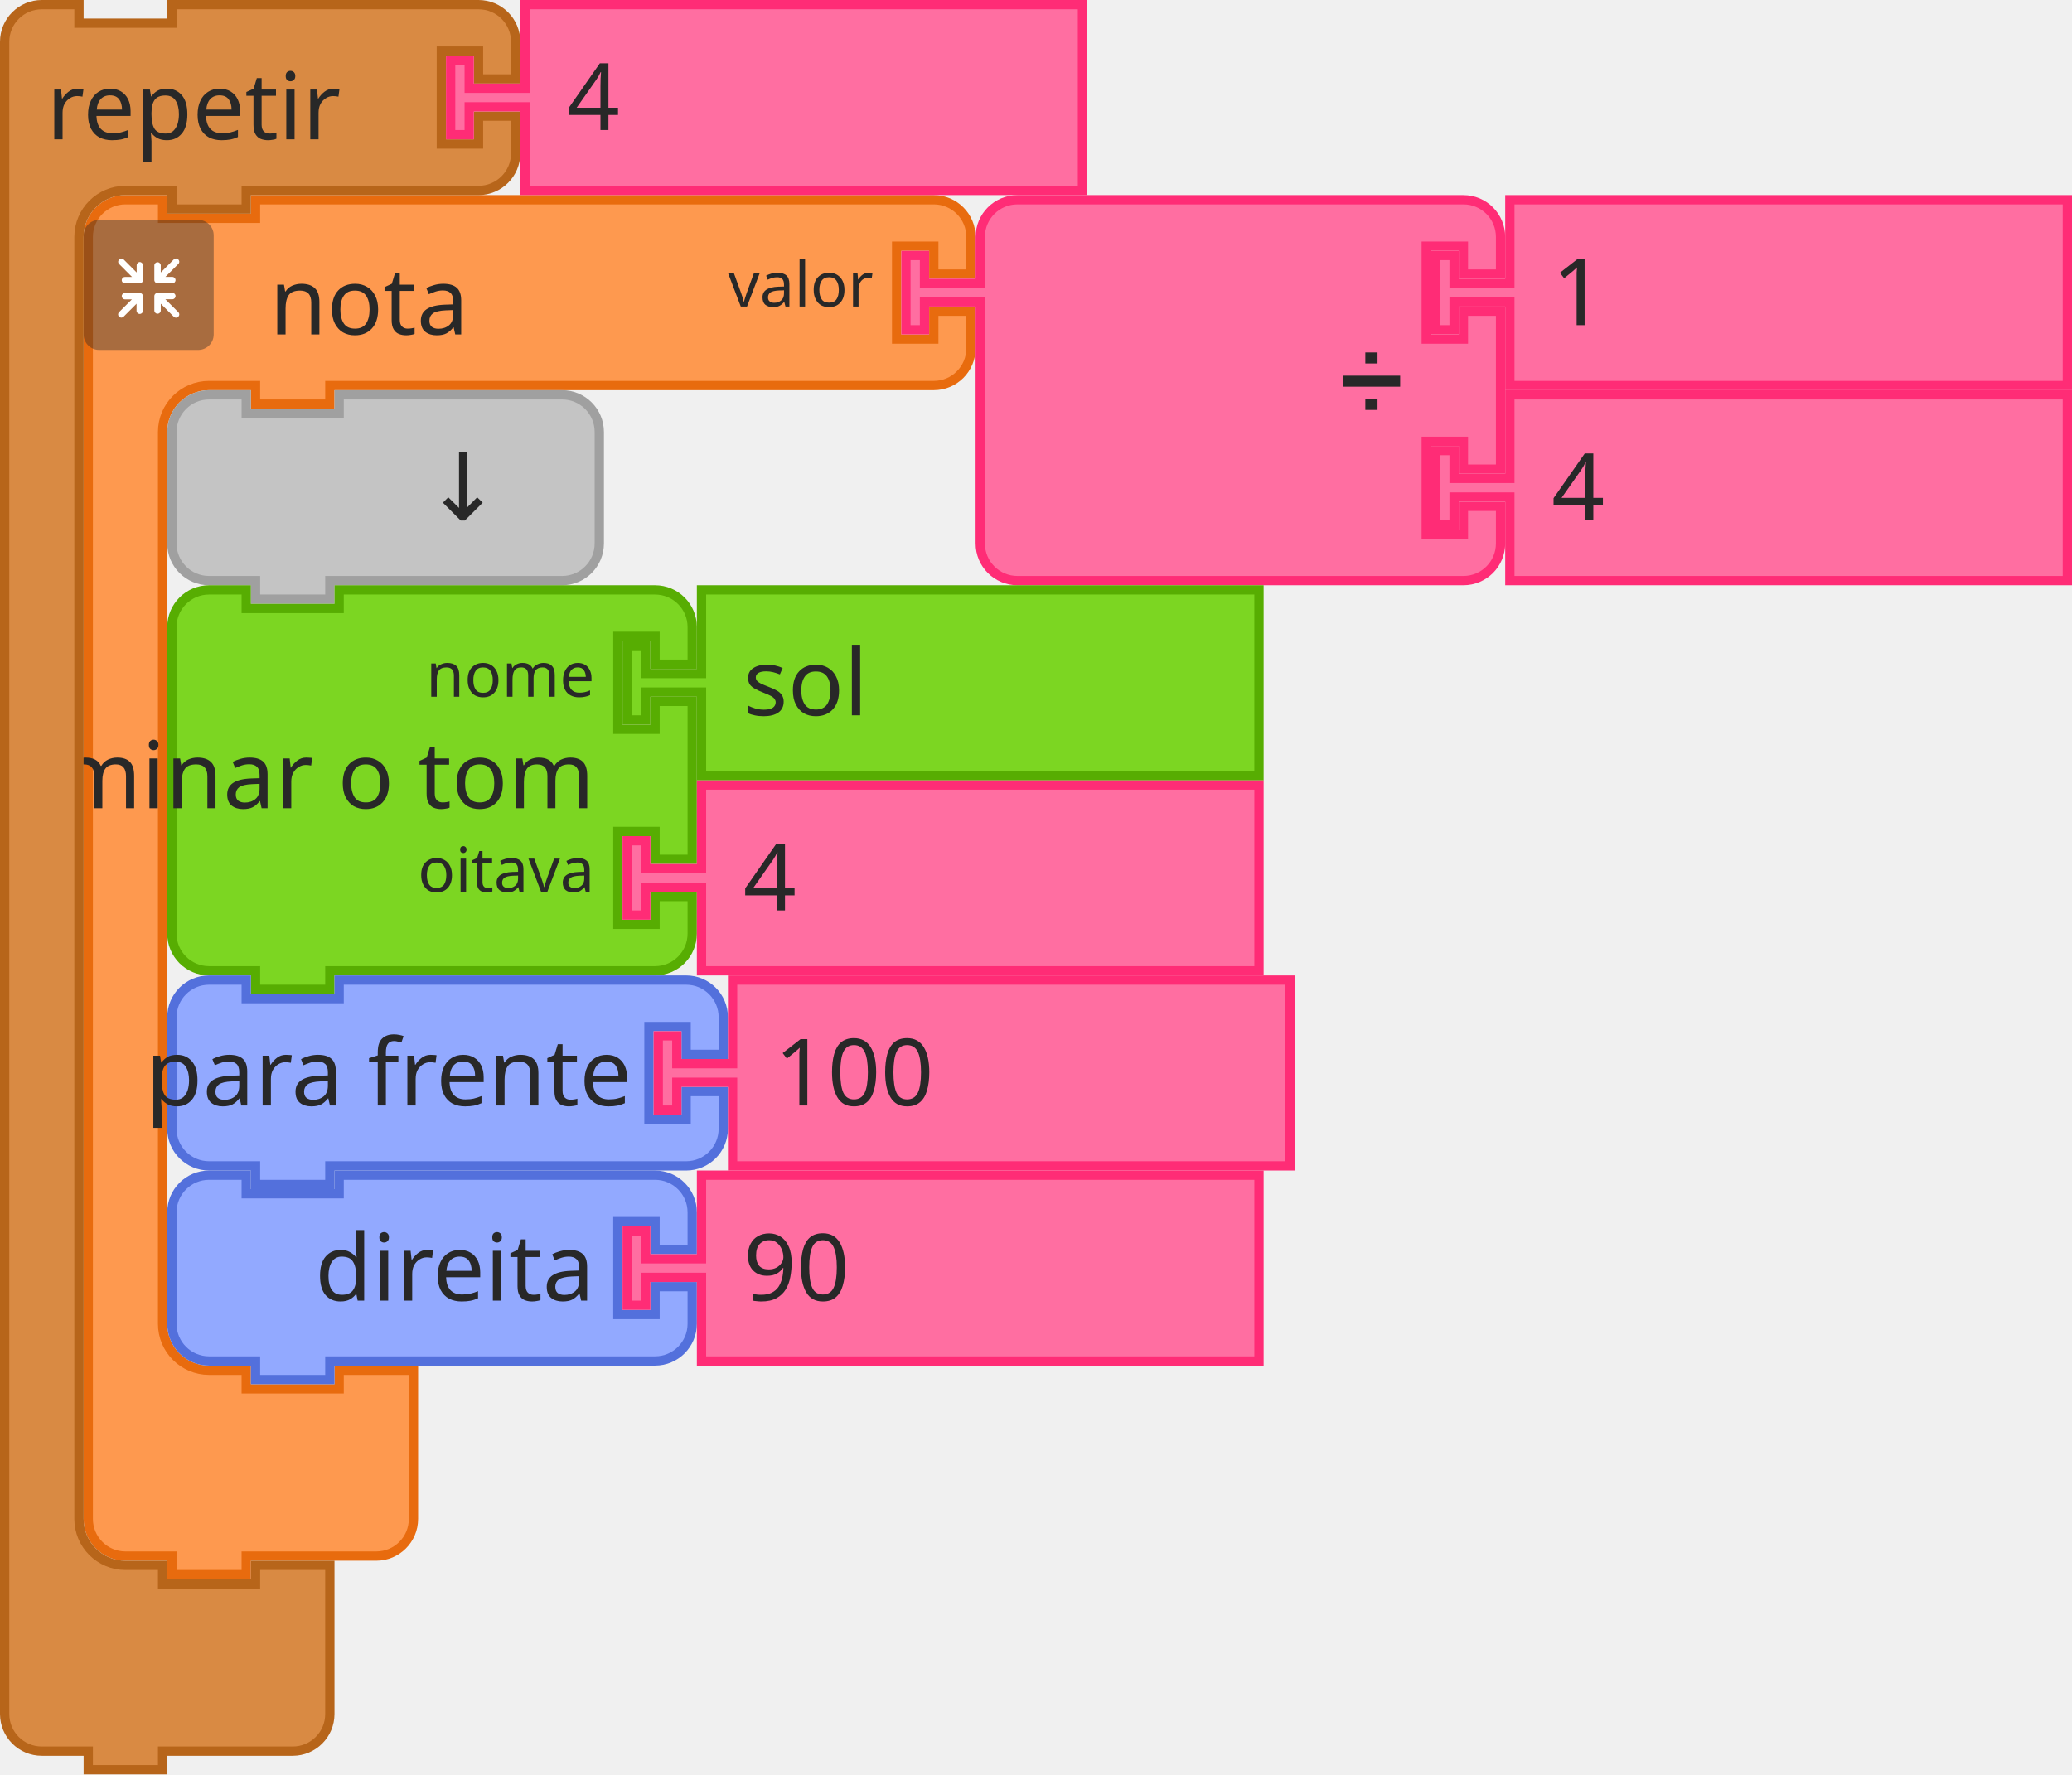
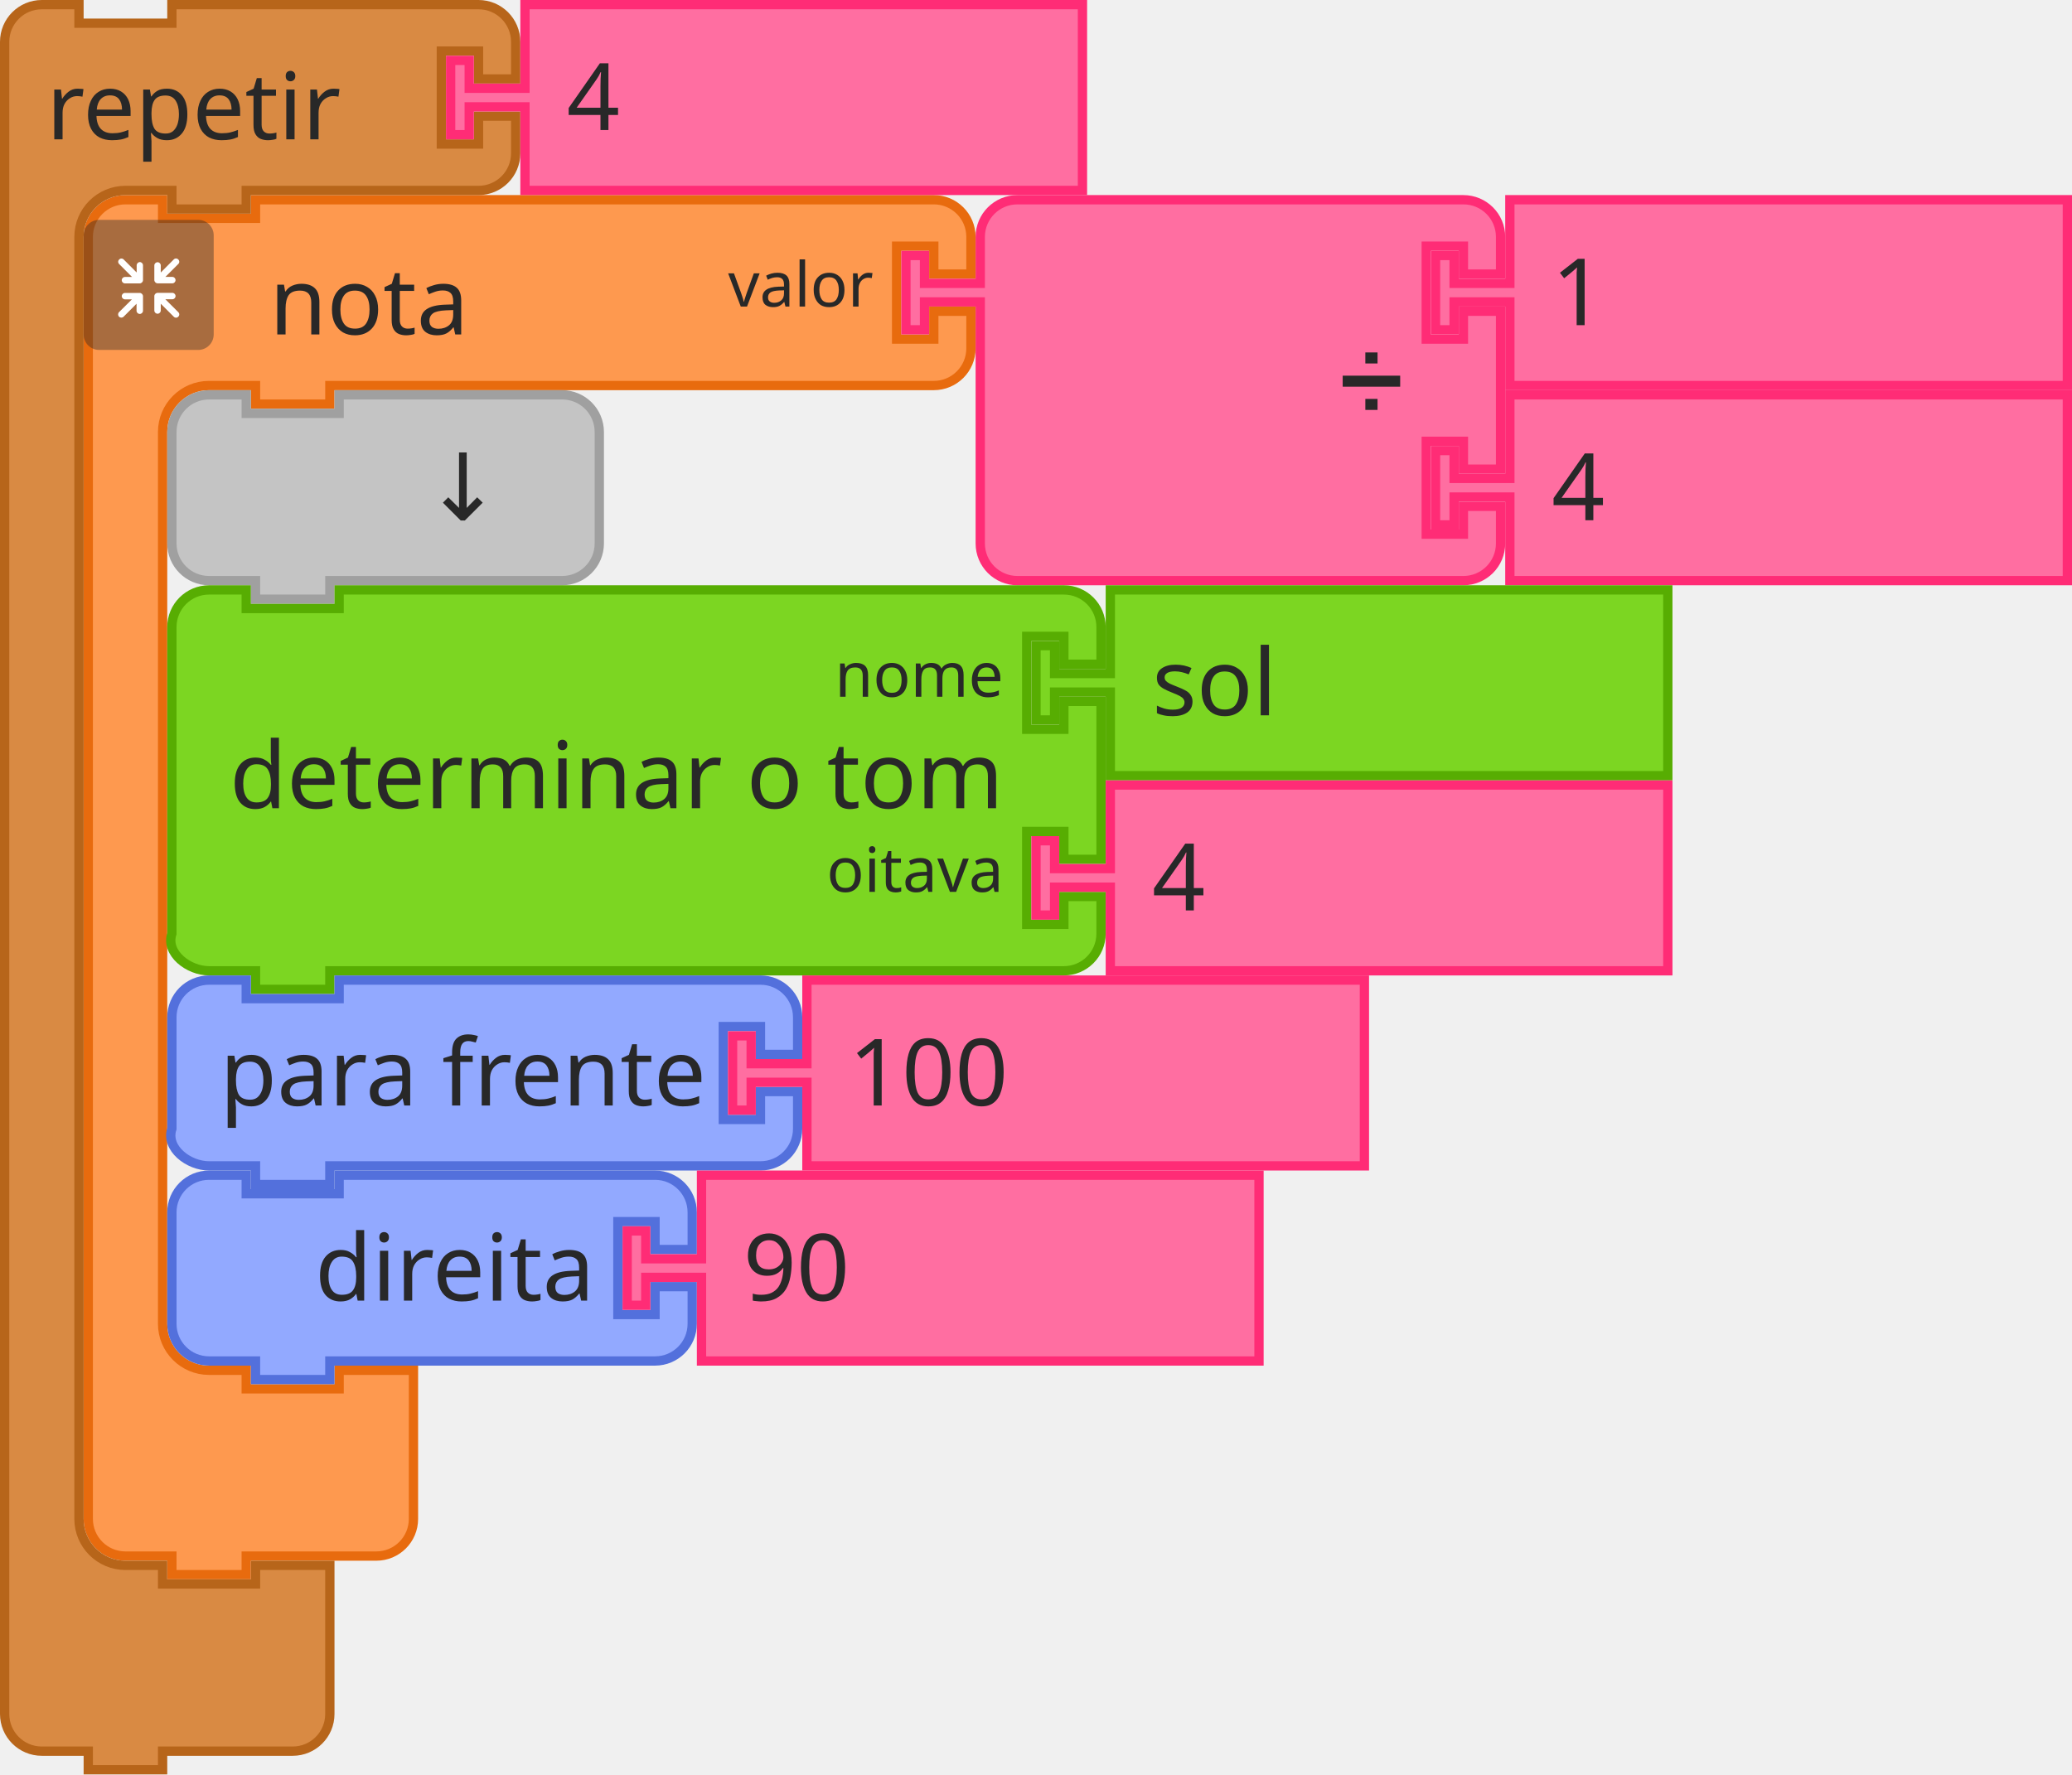
- <svg xmlns="http://www.w3.org/2000/svg" id="svg1870" version="1.1" viewBox="0 0 88.503 75.803" height="75.803mm" width="88.503mm">
+ <svg xmlns="http://www.w3.org/2000/svg" width="88.503mm" height="75.803mm" viewBox="0 0 88.503 75.803" version="1.1" id="svg1870">
  <defs id="defs1864" />
-   <g transform="translate(9.608084,-145.7793)" id="layer1">
-     <g id="g2700" transform="matrix(0.2645833,0,0,0.2645833,-326.3143,118.2626)">
-       <g id="g82">
-         <g transform="translate(1210.5,135.5)" id="g62">
-           <g transform="scale(1.5)" id="g60">
-             <path d="m 0.5,8.5 v -4 a 4,4 90 0 1 4,-4 h 4 v 2 h 10 v -2 h 9 60 4 a 4,4 90 0 1 4,4 v 4 h -4 v -3 h -4 v 10 h 4 v -3 h 4 v 4 a 4,4 90 0 1 -4,4 h -4 -60 -1 v 2 h -8 v -2 h -1 -4 a 5,5 90 0 0 -5,5 v 4 4 84 4 a 5,5 90 0 0 5,5 h 4 v 2 h 10 v -2 h 8 v 6 6 4 a 4,4 90 0 1 -4,4 h -4 -9 -1 v 2 h -8 v -2 h -1 -4 a 4,4 90 0 1 -4,-4 v -4 z" style="fill:#fe994f;fill-opacity:1;stroke:#e86b0e;stroke-width:1;stroke-linecap:round;stroke-opacity:1" id="path50" />
-             <text style="font-size:10px;font-family:sans-serif;text-anchor:start;fill:#282828" id="text54">
-               <tspan x="20" y="15" id="tspan52">nota</tspan>
-             </text>
-             <text style="font-size:6.667px;font-family:sans-serif;text-anchor:end;fill:#282828" id="text58">
-               <tspan x="85" y="12" id="tspan56">valor</tspan>
-             </text>
+   <g transform="matrix(0.2645833,0,0,0.2645833,-316.7063,-27.51667)" id="g82">
+     <g id="g62" transform="translate(1210.5,135.5)">
+       <g id="g60" transform="scale(1.5)">
+         <path id="path50" style="fill:#fe994f;fill-opacity:1;stroke:#e86b0e;stroke-width:1;stroke-linecap:round;stroke-opacity:1" d="m 0.5,8.5 v -4 a 4,4 90 0 1 4,-4 h 4 v 2 h 10 v -2 h 9 60 4 a 4,4 90 0 1 4,4 v 4 h -4 v -3 h -4 v 10 h 4 v -3 h 4 v 4 a 4,4 90 0 1 -4,4 h -4 -60 -1 v 2 h -8 v -2 h -1 -4 a 5,5 90 0 0 -5,5 v 4 4 84 4 a 5,5 90 0 0 5,5 h 4 v 2 h 10 v -2 h 8 v 6 6 4 a 4,4 90 0 1 -4,4 h -4 -9 -1 v 2 h -8 v -2 h -1 -4 a 4,4 90 0 1 -4,-4 v -4 z" />
+         <text id="text54" style="font-size:10px;font-family:sans-serif;text-anchor:start;fill:#282828">
+           <tspan id="tspan52" y="15" x="20">nota</tspan>
+         </text>
+         <text id="text58" style="font-size:6.667px;font-family:sans-serif;text-anchor:end;fill:#282828">
+           <tspan id="tspan56" y="12" x="85">valor</tspan>
+         </text>
+       </g>
+     </g>
+     <g id="g80" transform="matrix(0.5,0,0,0.5,1210.5,139.5)">
+       <g id="g78" style="isolation:isolate">
+         <g data-name="レイヤー 2" id="g76">
+           <g id="g74">
+             <rect y="0" x="0" id="rect64" style="opacity:0.4;mix-blend-mode:multiply;fill:#292929" ry="5" rx="5" height="42" width="42" />
+             <path id="path66" style="fill:#ffffff" d="m 30.56,29.8 -4.17,-4.16 h 2.26 a 1.035,1.035 0 1 0 0,-2.07 h -4.71 a 1.08,1.08 0 0 0 -1.11,1 v 0 c 0,0 0,0 0,0.06 v 4.64 0 a 1.04,1.04 0 1 0 2.08,0 v -2.19 l 4.19,4.19 a 1,1 0 0 0 1.46,0 1,1 0 0 0 0,-1.47 z" />
+             <path id="path68" style="fill:#ffffff" d="m 19.17,24.6 a 1.08,1.08 0 0 0 -1.11,-1 h -4.71 a 1.035,1.035 0 1 0 0,2.07 h 2.25 l -4.16,4.13 a 1.039,1.039 0 0 0 1.47,1.47 l 4.18,-4.19 v 2.26 a 1.04,1.04 0 1 0 2.08,0 V 24.7 c 0,0 0,0 0,-0.06 a 0.08,0.08 0 0 1 0,-0.04 z" />
+             <path id="path70" style="fill:#ffffff" d="m 23.94,20.5 h 4.7 a 1.04,1.04 0 1 0 0,-2.08 h -2.25 l 4.17,-4.16 a 1,1 0 0 0 0,-1.47 1,1 0 0 0 -1.46,0 L 24.91,17 v -2.28 a 1.04,1.04 0 1 0 -2.08,0 v 4.64 a 0.43,0.43 0 0 0 0,0.05 v 0.05 a 1.09,1.09 0 0 0 1.11,1.04 z" />
+             <path id="path72" style="fill:#ffffff" d="m 18.13,13.62 a 1.08,1.08 0 0 0 -1,1.09 V 17 l -4.18,-4.19 a 1,1 0 0 0 -1.47,0 1,1 0 0 0 0,1.46 l 4.16,4.17 h -2.29 a 1.04,1.04 0 1 0 0,2.08 h 4.71 a 1.09,1.09 0 0 0 1.11,-1 c 0,0 0,0 0,-0.06 v -4.75 a 1.07,1.07 0 0 0 -1.04,-1.09 z" />
          </g>
-         </g>
-         <g transform="matrix(0.5,0,0,0.5,1210.5,139.5)" id="g80">
-           <g style="isolation:isolate" id="g78">
-             <g id="g76" data-name="レイヤー 2">
-               <g id="g74">
-                 <rect width="42" height="42" rx="5" ry="5" style="opacity:0.4;mix-blend-mode:multiply;fill:#292929" id="rect64" x="0" y="0" />
-                 <path d="m 30.56,29.8 -4.17,-4.16 h 2.26 a 1.035,1.035 0 1 0 0,-2.07 h -4.71 a 1.08,1.08 0 0 0 -1.11,1 v 0 c 0,0 0,0 0,0.06 v 4.64 0 a 1.04,1.04 0 1 0 2.08,0 v -2.19 l 4.19,4.19 a 1,1 0 0 0 1.46,0 1,1 0 0 0 0,-1.47 z" style="fill:#ffffff" id="path66" />
-                 <path d="m 19.17,24.6 a 1.08,1.08 0 0 0 -1.11,-1 h -4.71 a 1.035,1.035 0 1 0 0,2.07 h 2.25 l -4.16,4.13 a 1.039,1.039 0 0 0 1.47,1.47 l 4.18,-4.19 v 2.26 a 1.04,1.04 0 1 0 2.08,0 V 24.7 c 0,0 0,0 0,-0.06 a 0.08,0.08 0 0 1 0,-0.04 z" style="fill:#ffffff" id="path68" />
-                 <path d="m 23.94,20.5 h 4.7 a 1.04,1.04 0 1 0 0,-2.08 h -2.25 l 4.17,-4.16 a 1,1 0 0 0 0,-1.47 1,1 0 0 0 -1.46,0 L 24.91,17 v -2.28 a 1.04,1.04 0 1 0 -2.08,0 v 4.64 a 0.43,0.43 0 0 0 0,0.05 v 0.05 a 1.09,1.09 0 0 0 1.11,1.04 z" style="fill:#ffffff" id="path70" />
-                 <path d="m 18.13,13.62 a 1.08,1.08 0 0 0 -1,1.09 V 17 l -4.18,-4.19 a 1,1 0 0 0 -1.47,0 1,1 0 0 0 0,1.46 l 4.16,4.17 h -2.29 a 1.04,1.04 0 1 0 0,2.08 h 4.71 a 1.09,1.09 0 0 0 1.11,-1 c 0,0 0,0 0,-0.06 v -4.75 a 1.07,1.07 0 0 0 -1.04,-1.09 z" style="fill:#ffffff" id="path72" />
-               </g>
-             </g>
-           </g>
-         </g>
-       </g>
-       <g transform="translate(1342.5,135.5)" id="g100">
-         <g transform="scale(1.5)" id="g98">
-           <path d="m 8.5,8.5 v -4 a 4,4 90 0 1 4,-4 h 4 10 30 4 a 4,4 90 0 1 4,4 v 4 h -4 v -3 h -4 v 10 h 4 v -3 h 4 v 17 h -4 v -3 h -4 v 10 h 4 v -3 h 4 v 4 a 4,4 90 0 1 -4,4 h -4 -30 -10 -4 a 4,4 90 0 1 -4,-4 v -4 -21 -1 h -6 v 3 h -2 v -8 h 2 v 3 h 6 z" style="fill:#ff6ea1;fill-opacity:1;stroke:#ff2c76;stroke-width:1;stroke-linecap:round;stroke-opacity:1" id="path84" />
-           <text style="font-size:9px;font-family:sans-serif;text-anchor:end;fill:#282828" id="text88">
-             <tspan x="54" y="23" id="tspan86">➗</tspan>
-           </text>
-           <text style="font-size:6px;font-family:sans-serif;text-anchor:end;fill:#282828" id="text92">
-             <tspan x="54" y="12" id="tspan90" />
-           </text>
-           <text style="font-size:6px;font-family:sans-serif;text-anchor:end;fill:#282828" id="text96">
-             <tspan x="54" y="33" id="tspan94" />
-           </text>
-         </g>
-       </g>
-       <g transform="translate(1428,135.5)" id="g110">
-         <g transform="scale(1.5)" id="g108">
-           <path d="m 8.5,0.5 h 60 v 20 h -60 v -8 -1 h -6 v 3 h -2 v -8 h 2 v 3 h 6 v -1 z" style="fill:#ff6ea1;fill-opacity:1;stroke:#ff2c76;stroke-width:1;stroke-linecap:round;stroke-opacity:1" id="path102" />
-           <text style="font-size:10px;font-family:sans-serif;text-anchor:start;fill:#282828" id="text106">
-             <tspan x="13" y="14" id="tspan104">1</tspan>
-           </text>
-         </g>
-       </g>
-       <g transform="translate(1428,167)" id="g120">
-         <g transform="scale(1.5)" id="g118">
-           <path d="m 8.5,0.5 h 60 v 20 h -60 v -8 -1 h -6 v 3 h -2 v -8 h 2 v 3 h 6 v -1 z" style="fill:#ff6ea1;fill-opacity:1;stroke:#ff2c76;stroke-width:1;stroke-linecap:round;stroke-opacity:1" id="path112" />
-           <text style="font-size:10px;font-family:sans-serif;text-anchor:start;fill:#282828" id="text116">
-             <tspan x="13" y="14" id="tspan114">4</tspan>
-           </text>
-         </g>
-       </g>
-       <g transform="translate(1224,167)" id="g130">
-         <g transform="scale(1.5)" id="g128">
-           <path d="m 0.5,8.5 v -4 a 4,4 90 0 1 4,-4 h 4 v 2 h 10 v -2 h 20 4 a 4,4 90 0 1 4,4 v 4 4 4 a 4,4 90 0 1 -4,4 h -4 -20 -1 v 2 h -8 v -2 h -1 -4 a 4,4 90 0 1 -4,-4 v -4 z" style="fill:#c4c4c4;fill-opacity:1;stroke:#a0a0a0;stroke-width:1;stroke-linecap:round;stroke-opacity:1" id="path122" />
-           <text style="font-size:10px;font-family:sans-serif;text-anchor:end;fill:#282828" id="text126">
-             <tspan x="36" y="14" id="tspan124">↓</tspan>
-           </text>
-         </g>
-       </g>
-       <g transform="translate(1224,198.5)" id="g148">
-         <g transform="scale(1.5)" id="g146">
-           <path d="m 0.5,8.5 v -4 a 4,4 90 0 1 4,-4 h 4 v 2 h 10 v -2 h 30 4 a 4,4 90 0 1 4,4 v 4 h -4 v -3 h -4 v 10 h 4 v -3 h 4 v 17 h -4 v -3 h -4 v 10 h 4 v -3 h 4 v 4 a 4,4 90 0 1 -4,4 h -4 -30 -1 v 2 h -8 v -2 h -1 -4 a 4,4 90 0 1 -4,-4 v -4 -21 z" style="fill:#7cd622;fill-opacity:1;stroke:#57ad02;stroke-width:1;stroke-linecap:round;stroke-opacity:1" id="path132" />
-           <text style="font-size:10px;font-family:sans-serif;text-anchor:end;fill:#282828" id="text136">
-             <tspan x="46" y="24" id="tspan134">determinar o tom</tspan>
-           </text>
-           <text style="font-size:6.667px;font-family:sans-serif;text-anchor:end;fill:#282828" id="text140">
-             <tspan x="46" y="12" id="tspan138">nome</tspan>
-           </text>
-           <text style="font-size:6.667px;font-family:sans-serif;text-anchor:end;fill:#282828" id="text144">
-             <tspan x="46" y="33" id="tspan142">oitava</tspan>
-           </text>
-         </g>
-       </g>
-       <g transform="translate(1297.5,198.5)" id="g158">
-         <g transform="scale(1.5)" id="g156">
-           <path d="m 8.5,0.5 h 60 v 20 h -60 v -8 -1 h -6 v 3 h -2 v -8 h 2 v 3 h 6 v -1 z" style="fill:#7cd622;fill-opacity:1;stroke:#57ad02;stroke-width:1;stroke-linecap:round;stroke-opacity:1" id="path150" />
-           <text style="font-size:10px;font-family:sans-serif;text-anchor:start;fill:#282828" id="text154">
-             <tspan x="13" y="14" id="tspan152">sol</tspan>
-           </text>
-         </g>
-       </g>
-       <g transform="translate(1297.5,230)" id="g168">
-         <g transform="scale(1.5)" id="g166">
-           <path d="m 8.5,0.5 h 60 v 20 h -60 v -8 -1 h -6 v 3 h -2 v -8 h 2 v 3 h 6 v -1 z" style="fill:#ff6ea1;fill-opacity:1;stroke:#ff2c76;stroke-width:1;stroke-linecap:round;stroke-opacity:1" id="path160" />
-           <text style="font-size:10px;font-family:sans-serif;text-anchor:start;fill:#282828" id="text164">
-             <tspan x="13" y="14" id="tspan162">4</tspan>
-           </text>
-         </g>
-       </g>
-       <g transform="translate(1224,261.5)" id="g182">
-         <g transform="scale(1.5)" id="g180">
-           <path d="m 0.5,8.5 v -4 a 4,4 90 0 1 4,-4 h 4 v 2 h 10 v -2 h 33.345 4 a 4,4 90 0 1 4,4 v 4 h -4 v -3 h -4 v 10 h 4 v -3 h 4 v 4 a 4,4 90 0 1 -4,4 h -4 H 18.5 h -1 v 2 h -8 v -2 h -1 -4 a 4,4 90 0 1 -4,-4 v -4 z" style="fill:#92a9ff;fill-opacity:1;stroke:#5370dc;stroke-width:1;stroke-linecap:round;stroke-opacity:1" id="path170" />
-           <text style="font-size:10px;font-family:sans-serif;text-anchor:end;fill:#282828" id="text174">
-             <tspan x="50" y="14" id="tspan172">para frente</tspan>
-           </text>
-           <text style="font-size:6.667px;font-family:sans-serif;text-anchor:end;fill:#282828" id="text178">
-             <tspan x="50" y="12" id="tspan176" />
-           </text>
-         </g>
-       </g>
-       <g transform="translate(1302.517,261.5)" id="g192">
-         <g transform="scale(1.5)" id="g190">
-           <path d="m 8.5,0.5 h 60 v 20 h -60 v -8 -1 h -6 v 3 h -2 v -8 h 2 v 3 h 6 v -1 z" style="fill:#ff6ea1;fill-opacity:1;stroke:#ff2c76;stroke-width:1;stroke-linecap:round;stroke-opacity:1" id="path184" />
-           <text style="font-size:10px;font-family:sans-serif;text-anchor:start;fill:#282828" id="text188">
-             <tspan x="13" y="14" id="tspan186">100</tspan>
-           </text>
-         </g>
-       </g>
-       <g transform="translate(1224,293)" id="g206">
-         <g transform="scale(1.5)" id="g204">
-           <path d="m 0.5,8.5 v -4 a 4,4 90 0 1 4,-4 h 4 v 2 h 10 v -2 h 30 4 a 4,4 90 0 1 4,4 v 4 h -4 v -3 h -4 v 10 h 4 v -3 h 4 v 4 a 4,4 90 0 1 -4,4 h -4 -30 -1 v 2 h -8 v -2 h -1 -4 a 4,4 90 0 1 -4,-4 v -4 z" style="fill:#92a9ff;fill-opacity:1;stroke:#5370dc;stroke-width:1;stroke-linecap:round;stroke-opacity:1" id="path194" />
-           <text style="font-size:10px;font-family:sans-serif;text-anchor:end;fill:#282828" id="text198">
-             <tspan x="46" y="14" id="tspan196">direita</tspan>
-           </text>
-           <text style="font-size:6.667px;font-family:sans-serif;text-anchor:end;fill:#282828" id="text202">
-             <tspan x="46" y="12" id="tspan200" />
-           </text>
-         </g>
-       </g>
-       <g transform="translate(1297.5,293)" id="g216">
-         <g transform="scale(1.5)" id="g214">
-           <path d="m 8.5,0.5 h 60 v 20 h -60 v -8 -1 h -6 v 3 h -2 v -8 h 2 v 3 h 6 v -1 z" style="fill:#ff6ea1;fill-opacity:1;stroke:#ff2c76;stroke-width:1;stroke-linecap:round;stroke-opacity:1" id="path208" />
-           <text style="font-size:10px;font-family:sans-serif;text-anchor:start;fill:#282828" id="text212">
-             <tspan x="13" y="14" id="tspan210">90</tspan>
-           </text>
-         </g>
-       </g>
-       <g transform="translate(1197,104)" id="g230">
-         <g transform="scale(1.5)" id="g228">
-           <path d="m 0.5,8.5 v -4 a 4,4 90 0 1 4,-4 h 4 v 2 h 10 v -2 h 9 20 4 a 4,4 90 0 1 4,4 v 4 h -4 v -3 h -4 v 10 h 4 v -3 h 4 v 4 a 4,4 90 0 1 -4,4 h -4 -20 -1 v 2 h -8 v -2 h -1 -4 a 5,5 90 0 0 -5,5 v 4 4 126 4 a 5,5 90 0 0 5,5 h 4 v 2 h 10 v -2 h 8 v 6 6 4 a 4,4 90 0 1 -4,4 h -4 -9 -1 v 2 h -8 v -2 h -1 -4 a 4,4 90 0 1 -4,-4 v -4 z" style="fill:#d98a43;fill-opacity:1;stroke:#b7651a;stroke-width:1;stroke-linecap:round;stroke-opacity:1" id="path218" />
-           <text style="font-size:10px;font-family:sans-serif;text-anchor:start;fill:#282828" id="text222">
-             <tspan x="5" y="15" id="tspan220">repetir</tspan>
-           </text>
-           <text style="font-size:6.667px;font-family:sans-serif;text-anchor:end;fill:#282828" id="text226">
-             <tspan x="45" y="12" id="tspan224" />
-           </text>
-         </g>
-       </g>
-       <g transform="translate(1269,104)" id="g240">
-         <g transform="scale(1.5)" id="g238">
-           <path d="m 8.5,0.5 h 60 v 20 h -60 v -8 -1 h -6 v 3 h -2 v -8 h 2 v 3 h 6 v -1 z" style="fill:#ff6ea1;fill-opacity:1;stroke:#ff2c76;stroke-width:1;stroke-linecap:round;stroke-opacity:1" id="path232" />
-           <text style="font-size:10px;font-family:sans-serif;text-anchor:start;fill:#282828" id="text236">
-             <tspan x="13" y="14" id="tspan234">4</tspan>
-           </text>
        </g>
      </g>
    </g>
  </g>
+   <g id="g100" transform="matrix(0.2645833,0,0,0.2645833,38.49687,8.334371)">
+     <g id="g98" transform="scale(1.5)">
+       <path id="path84" style="fill:#ff6ea1;fill-opacity:1;stroke:#ff2c76;stroke-width:1;stroke-linecap:round;stroke-opacity:1" d="m 8.5,8.5 v -4 a 4,4 90 0 1 4,-4 h 4 10 30 4 a 4,4 90 0 1 4,4 v 4 h -4 v -3 h -4 v 10 h 4 v -3 h 4 v 17 h -4 v -3 h -4 v 10 h 4 v -3 h 4 v 4 a 4,4 90 0 1 -4,4 h -4 -30 -10 -4 a 4,4 90 0 1 -4,-4 v -4 -21 -1 h -6 v 3 h -2 v -8 h 2 v 3 h 6 z" />
+       <text id="text88" style="font-size:9px;font-family:sans-serif;text-anchor:end;fill:#282828">
+         <tspan id="tspan86" y="23" x="54">➗</tspan>
+       </text>
+       <text id="text92" style="font-size:6px;font-family:sans-serif;text-anchor:end;fill:#282828">
+         <tspan id="tspan90" y="12" x="54" />
+       </text>
+       <text id="text96" style="font-size:6px;font-family:sans-serif;text-anchor:end;fill:#282828">
+         <tspan id="tspan94" y="33" x="54" />
+       </text>
+     </g>
+   </g>
+   <g id="g110" transform="matrix(0.2645833,0,0,0.2645833,61.11874,8.334371)">
+     <g id="g108" transform="scale(1.5)">
+       <path id="path102" style="fill:#ff6ea1;fill-opacity:1;stroke:#ff2c76;stroke-width:1;stroke-linecap:round;stroke-opacity:1" d="m 8.5,0.5 h 60 v 20 h -60 v -8 -1 h -6 v 3 h -2 v -8 h 2 v 3 h 6 v -1 z" />
+       <text id="text106" style="font-size:10px;font-family:sans-serif;text-anchor:start;fill:#282828">
+         <tspan id="tspan104" y="14" x="13">1</tspan>
+       </text>
+     </g>
+   </g>
+   <g id="g120" transform="matrix(0.2645833,0,0,0.2645833,61.11874,16.66875)">
+     <g id="g118" transform="scale(1.5)">
+       <path id="path112" style="fill:#ff6ea1;fill-opacity:1;stroke:#ff2c76;stroke-width:1;stroke-linecap:round;stroke-opacity:1" d="m 8.5,0.5 h 60 v 20 h -60 v -8 -1 h -6 v 3 h -2 v -8 h 2 v 3 h 6 v -1 z" />
+       <text id="text116" style="font-size:10px;font-family:sans-serif;text-anchor:start;fill:#282828">
+         <tspan id="tspan114" y="14" x="13">4</tspan>
+       </text>
+     </g>
+   </g>
+   <g id="g130" transform="matrix(0.2645833,0,0,0.2645833,7.143746,16.66875)">
+     <g id="g128" transform="scale(1.5)">
+       <path id="path122" style="fill:#c4c4c4;fill-opacity:1;stroke:#a0a0a0;stroke-width:1;stroke-linecap:round;stroke-opacity:1" d="m 0.5,8.5 v -4 a 4,4 90 0 1 4,-4 h 4 v 2 h 10 v -2 h 20 4 a 4,4 90 0 1 4,4 v 4 4 4 a 4,4 90 0 1 -4,4 h -4 -20 -1 v 2 h -8 v -2 h -1 -4 a 4,4 90 0 1 -4,-4 v -4 z" />
+       <text id="text126" style="font-size:10px;font-family:sans-serif;text-anchor:end;fill:#282828">
+         <tspan id="tspan124" y="14" x="36">↓</tspan>
+       </text>
+     </g>
+   </g>
+   <g id="g148" transform="matrix(0.2645833,0,0,0.2645833,24.60626,25.00312)">
+     <g id="g146" transform="scale(1.5)">
+       <path id="path132" style="fill:#7cd622;fill-opacity:1;stroke:#57ad02;stroke-width:1;stroke-linecap:round;stroke-opacity:1" d="m -43.5,8.5 v -4 c 0,-2.209 1.791,-4 4,-4 h 4 v 2 h 10 v -2 h 74 4 c 2.209,0 4,1.791 4,4 v 4 h -4 v -3 h -4 v 10 h 4 v -3 h 4 v 17 h -4 v -3 h -4 v 10 h 4 v -3 h 4 v 4 c 0,2.209 -1.791,4 -4,4 h -4 -74 -1 v 2 h -8 v -2 h -1 -4 c -2.209,0 -4.699,-1.904 -4,-4 v -4 -21 z" />
+       <text id="text136" style="font-size:10px;font-family:sans-serif;text-anchor:end;fill:#282828">
+         <tspan id="tspan134" y="24" x="46">determinar o tom</tspan>
+       </text>
+       <text id="text140" style="font-size:6.667px;font-family:sans-serif;text-anchor:end;fill:#282828">
+         <tspan id="tspan138" y="12" x="46">nome</tspan>
+       </text>
+       <text id="text144" style="font-size:6.667px;font-family:sans-serif;text-anchor:end;fill:#282828">
+         <tspan id="tspan142" y="33" x="46">oitava</tspan>
+       </text>
+     </g>
+   </g>
+   <g id="g158" transform="matrix(0.2645833,0,0,0.2645833,44.05313,25.00312)">
+     <g id="g156" transform="scale(1.5)">
+       <path id="path150" style="fill:#7cd622;fill-opacity:1;stroke:#57ad02;stroke-width:1;stroke-linecap:round;stroke-opacity:1" d="m 8.5,0.5 h 60 v 20 h -60 v -8 -1 h -6 v 3 h -2 v -8 h 2 v 3 h 6 v -1 z" />
+       <text id="text154" style="font-size:10px;font-family:sans-serif;text-anchor:start;fill:#282828">
+         <tspan id="tspan152" y="14" x="13">sol</tspan>
+       </text>
+     </g>
+   </g>
+   <g id="g168" transform="matrix(0.2645833,0,0,0.2645833,44.05313,33.3375)">
+     <g id="g166" transform="scale(1.5)">
+       <path id="path160" style="fill:#ff6ea1;fill-opacity:1;stroke:#ff2c76;stroke-width:1;stroke-linecap:round;stroke-opacity:1" d="m 8.5,0.5 h 60 v 20 h -60 v -8 -1 h -6 v 3 h -2 v -8 h 2 v 3 h 6 v -1 z" />
+       <text id="text164" style="font-size:10px;font-family:sans-serif;text-anchor:start;fill:#282828">
+         <tspan id="tspan162" y="14" x="13">4</tspan>
+       </text>
+     </g>
+   </g>
+   <g id="g182" transform="matrix(0.2645833,0,0,0.2645833,10.31875,41.67187)">
+     <g id="g180" transform="scale(1.5)">
+       <path id="path170" style="fill:#92a9ff;fill-opacity:1;stroke:#5370dc;stroke-width:1;stroke-linecap:round;stroke-opacity:1" d="m -7.5,8.5 v -4 c 0,-2.209 1.791,-4 4,-4 h 4 v 2 H 10.5 v -2 h 41.345 4 c 2.209,0 4,1.791 4,4 v 4 h -4 v -3 h -4 v 10 h 4 v -3 h 4 v 4 c 0,2.209 -1.791,4 -4,4 h -4 H 10.5 9.5 v 2 h -8 v -2 H 0.5 -3.5 c -2.209,0 -4.699,-1.904 -4,-4 v -4 z" />
+       <text id="text174" style="font-size:10px;font-family:sans-serif;text-anchor:end;fill:#282828">
+         <tspan id="tspan172" y="14" x="50">para frente</tspan>
+       </text>
+       <text id="text178" style="font-size:6.667px;font-family:sans-serif;text-anchor:end;fill:#282828">
+         <tspan id="tspan176" y="12" x="50" />
+       </text>
+     </g>
+   </g>
+   <g id="g192" transform="matrix(0.2645833,0,0,0.2645833,31.09306,41.67187)">
+     <g id="g190" transform="scale(1.5)">
+       <path id="path184" style="fill:#ff6ea1;fill-opacity:1;stroke:#ff2c76;stroke-width:1;stroke-linecap:round;stroke-opacity:1" d="m 8.5,0.5 h 60 v 20 h -60 v -8 -1 h -6 v 3 h -2 v -8 h 2 v 3 h 6 v -1 z" />
+       <text id="text188" style="font-size:10px;font-family:sans-serif;text-anchor:start;fill:#282828">
+         <tspan id="tspan186" y="14" x="13">100</tspan>
+       </text>
+     </g>
+   </g>
+   <g id="g206" transform="matrix(0.2645833,0,0,0.2645833,7.143746,50.00625)">
+     <g id="g204" transform="scale(1.5)">
+       <path id="path194" style="fill:#92a9ff;fill-opacity:1;stroke:#5370dc;stroke-width:1;stroke-linecap:round;stroke-opacity:1" d="m 0.5,8.5 v -4 a 4,4 90 0 1 4,-4 h 4 v 2 h 10 v -2 h 30 4 a 4,4 90 0 1 4,4 v 4 h -4 v -3 h -4 v 10 h 4 v -3 h 4 v 4 a 4,4 90 0 1 -4,4 h -4 -30 -1 v 2 h -8 v -2 h -1 -4 a 4,4 90 0 1 -4,-4 v -4 z" />
+       <text id="text198" style="font-size:10px;font-family:sans-serif;text-anchor:end;fill:#282828">
+         <tspan id="tspan196" y="14" x="46">direita</tspan>
+       </text>
+       <text id="text202" style="font-size:6.667px;font-family:sans-serif;text-anchor:end;fill:#282828">
+         <tspan id="tspan200" y="12" x="46" />
+       </text>
+     </g>
+   </g>
+   <g id="g216" transform="matrix(0.2645833,0,0,0.2645833,26.59062,50.00625)">
+     <g id="g214" transform="scale(1.5)">
+       <path id="path208" style="fill:#ff6ea1;fill-opacity:1;stroke:#ff2c76;stroke-width:1;stroke-linecap:round;stroke-opacity:1" d="m 8.5,0.5 h 60 v 20 h -60 v -8 -1 h -6 v 3 h -2 v -8 h 2 v 3 h 6 v -1 z" />
+       <text id="text212" style="font-size:10px;font-family:sans-serif;text-anchor:start;fill:#282828">
+         <tspan id="tspan210" y="14" x="13">90</tspan>
+       </text>
+     </g>
+   </g>
+   <g id="g230" transform="matrix(0.2645833,0,0,0.2645833,-3.99e-6,-3.68e-6)">
+     <g id="g228" transform="scale(1.5)">
+       <path id="path218" style="fill:#d98a43;fill-opacity:1;stroke:#b7651a;stroke-width:1;stroke-linecap:round;stroke-opacity:1" d="m 0.5,8.5 v -4 a 4,4 90 0 1 4,-4 h 4 v 2 h 10 v -2 h 9 20 4 a 4,4 90 0 1 4,4 v 4 h -4 v -3 h -4 v 10 h 4 v -3 h 4 v 4 a 4,4 90 0 1 -4,4 h -4 -20 -1 v 2 h -8 v -2 h -1 -4 a 5,5 90 0 0 -5,5 v 4 4 126 4 a 5,5 90 0 0 5,5 h 4 v 2 h 10 v -2 h 8 v 6 6 4 a 4,4 90 0 1 -4,4 h -4 -9 -1 v 2 h -8 v -2 h -1 -4 a 4,4 90 0 1 -4,-4 v -4 z" />
+       <text id="text222" style="font-size:10px;font-family:sans-serif;text-anchor:start;fill:#282828">
+         <tspan id="tspan220" y="15" x="5">repetir</tspan>
+       </text>
+       <text id="text226" style="font-size:6.667px;font-family:sans-serif;text-anchor:end;fill:#282828">
+         <tspan id="tspan224" y="12" x="45" />
+       </text>
+     </g>
+   </g>
+   <g id="g240" transform="matrix(0.2645833,0,0,0.2645833,19.05,-3.68e-6)">
+     <g id="g238" transform="scale(1.5)">
+       <path id="path232" style="fill:#ff6ea1;fill-opacity:1;stroke:#ff2c76;stroke-width:1;stroke-linecap:round;stroke-opacity:1" d="m 8.5,0.5 h 60 v 20 h -60 v -8 -1 h -6 v 3 h -2 v -8 h 2 v 3 h 6 v -1 z" />
+       <text id="text236" style="font-size:10px;font-family:sans-serif;text-anchor:start;fill:#282828">
+         <tspan id="tspan234" y="14" x="13">4</tspan>
+       </text>
+     </g>
+   </g>
</svg>
